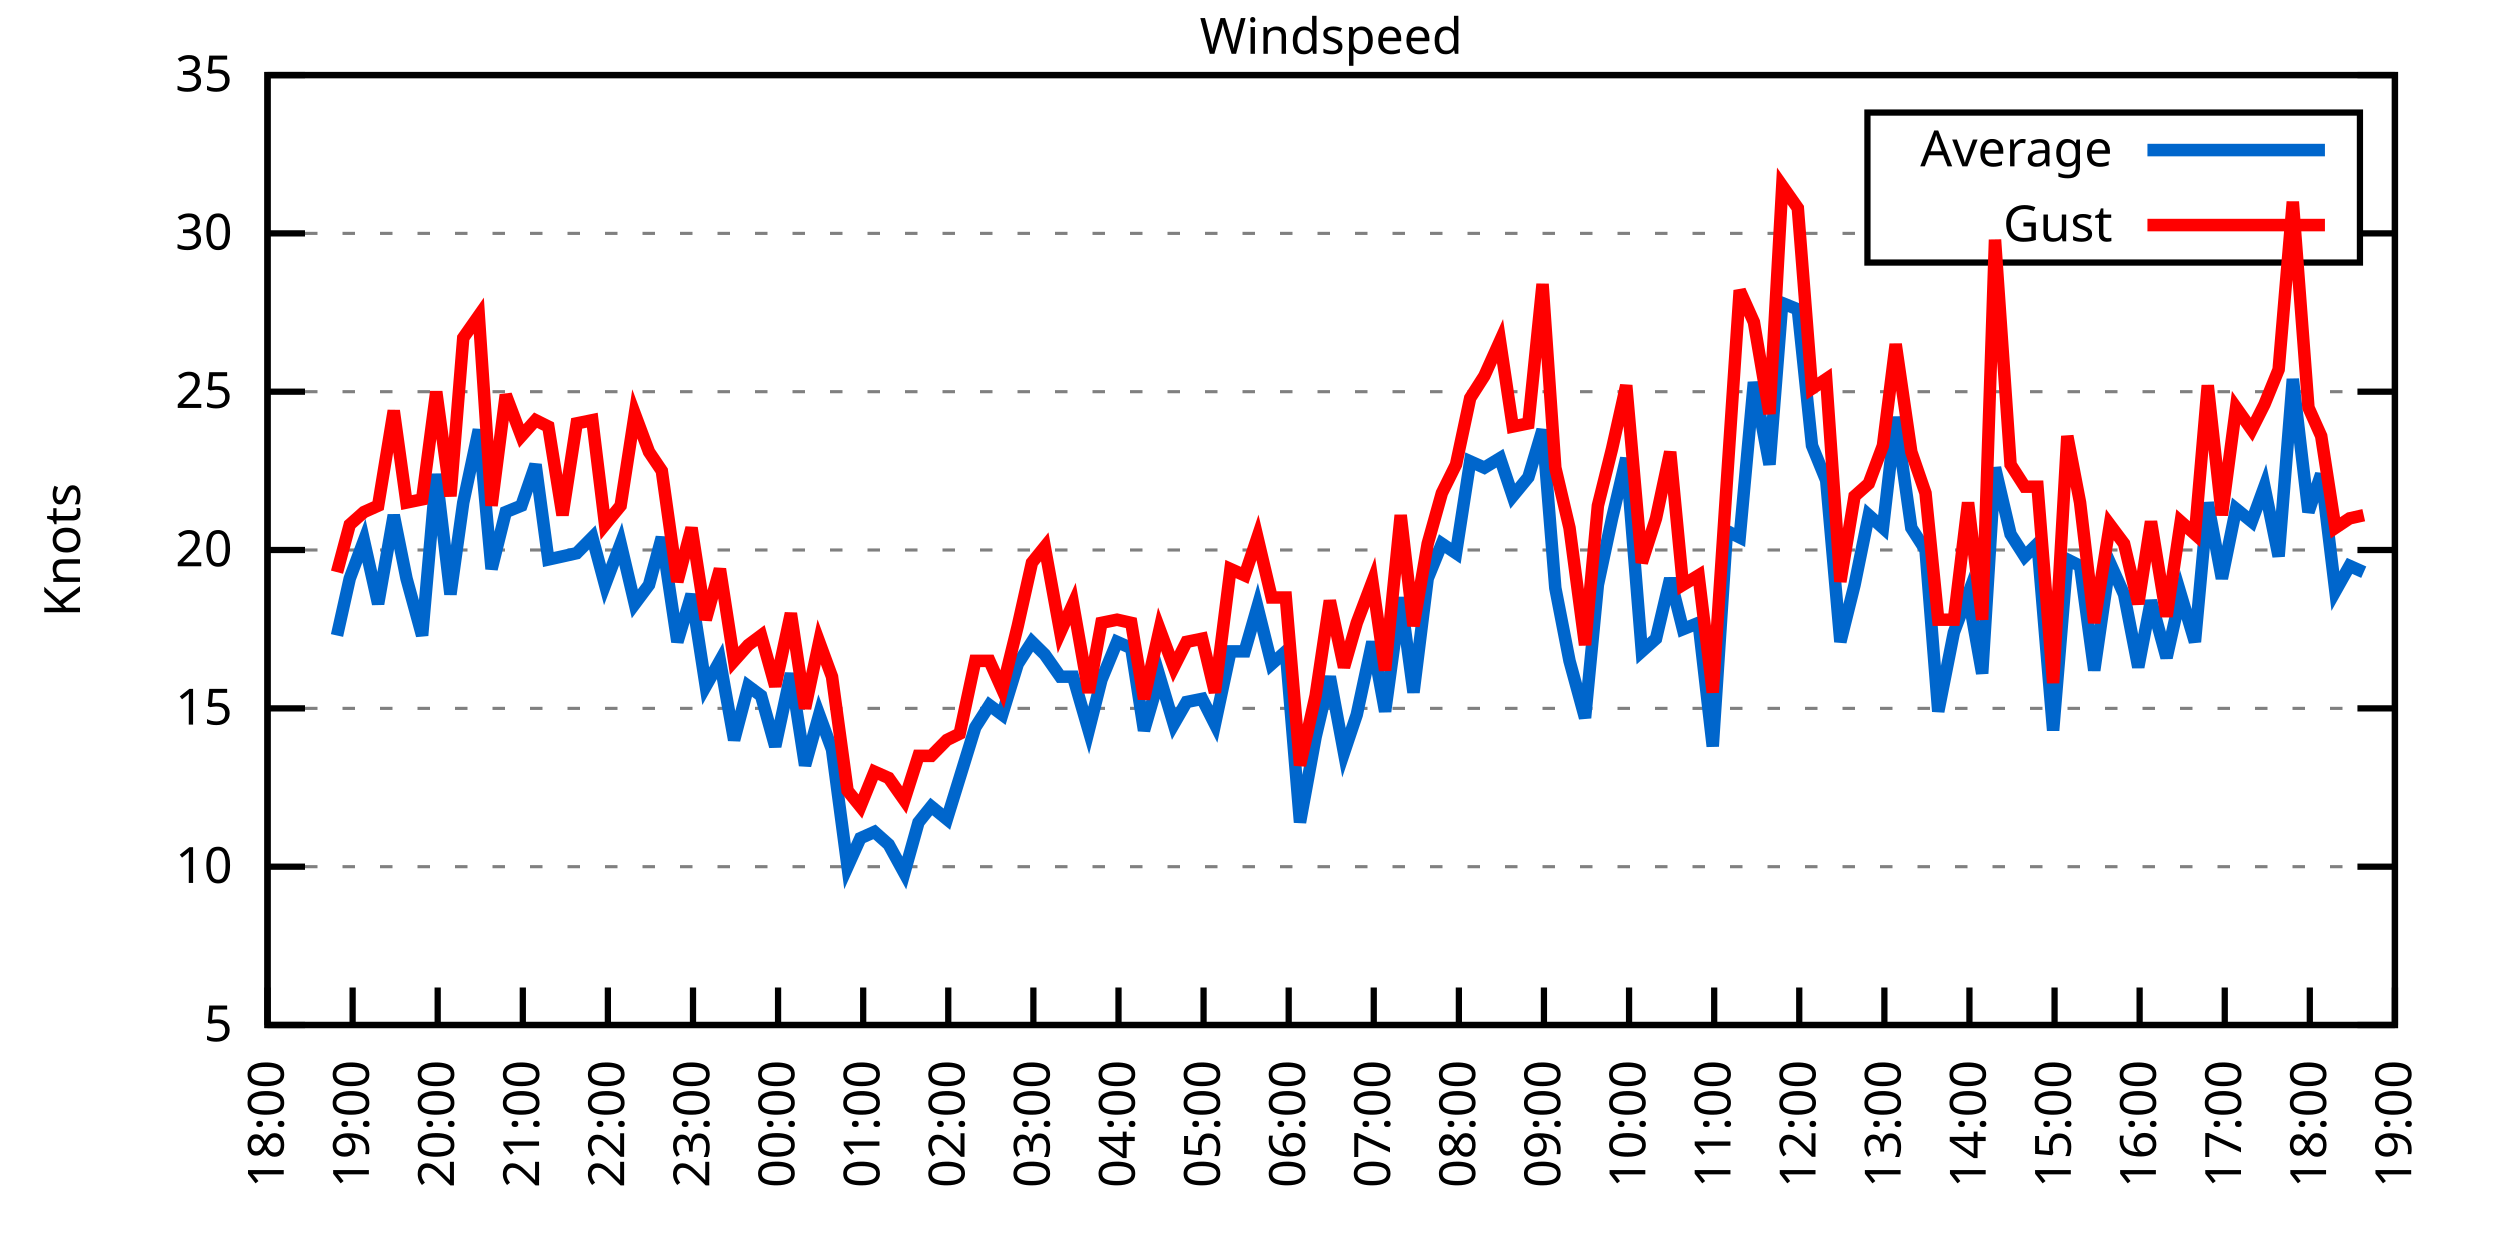
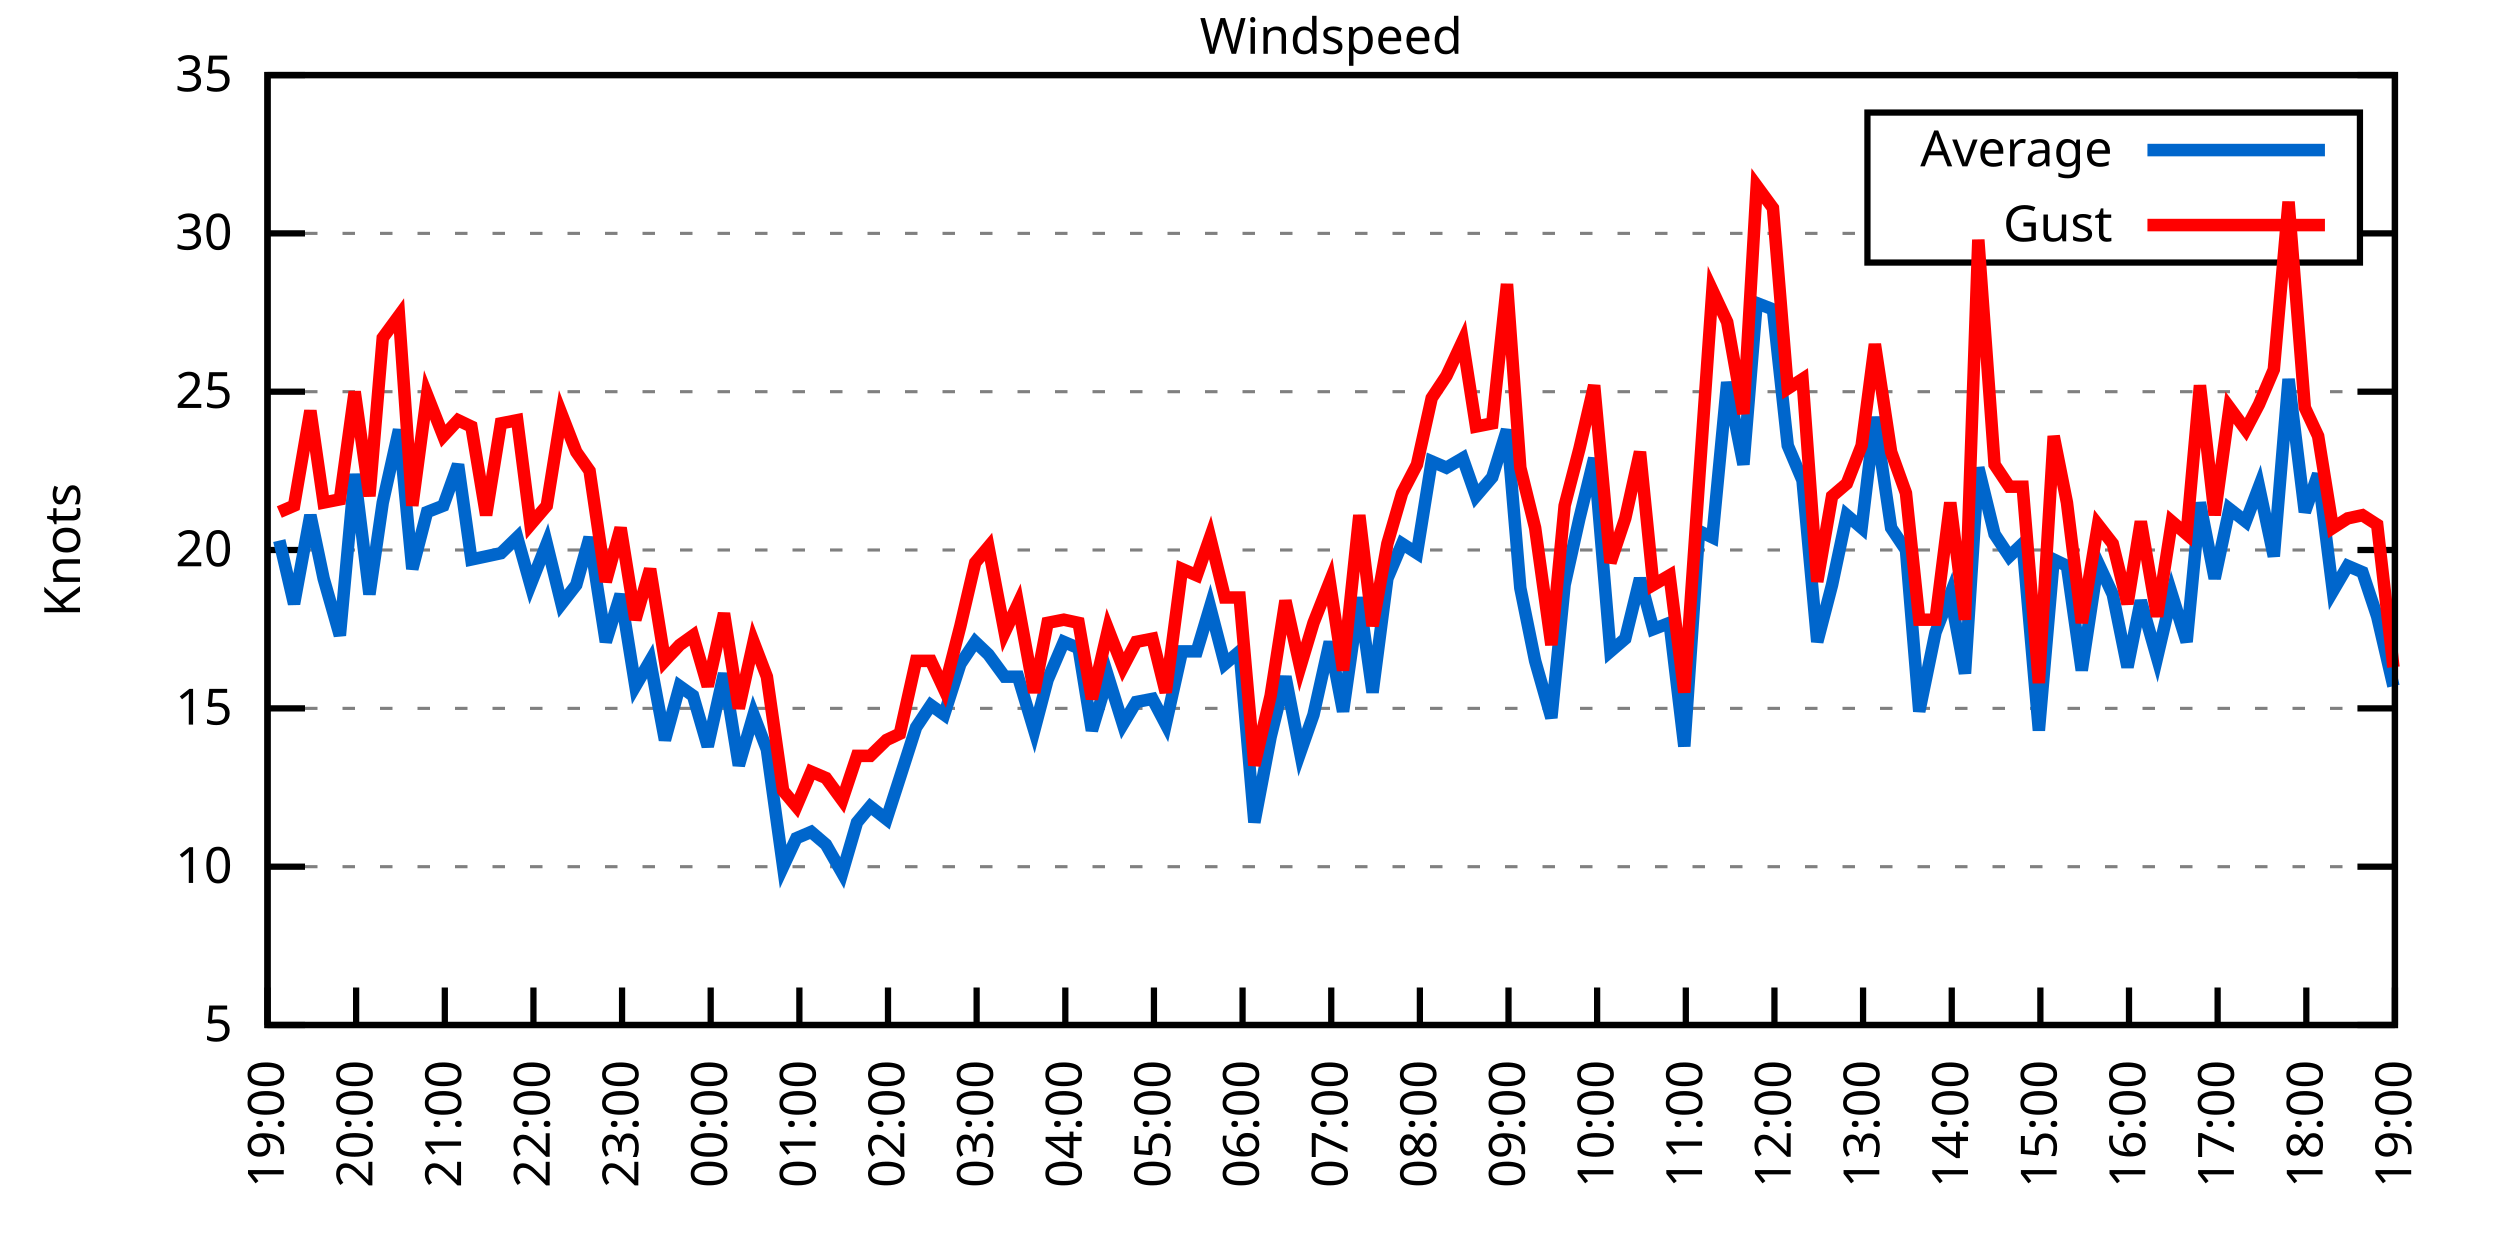
<svg xmlns="http://www.w3.org/2000/svg" xmlns:xlink="http://www.w3.org/1999/xlink" width="400" height="200" viewBox="0 0 400 200">
  <g id="gnuplot_canvas">
    <rect x="0" y="0" width="400" height="200" fill="none" />
    <defs>
      <circle id="gpDot" r="0.5" stroke-width="0.5" stroke="currentColor" />
      <path id="gpPt0" stroke-width="0.333" stroke="currentColor" d="M-1,0 h2 M0,-1 v2" />
      <path id="gpPt1" stroke-width="0.333" stroke="currentColor" d="M-1,-1 L1,1 M1,-1 L-1,1" />
      <path id="gpPt2" stroke-width="0.333" stroke="currentColor" d="M-1,0 L1,0 M0,-1 L0,1 M-1,-1 L1,1 M-1,1 L1,-1" />
      <rect id="gpPt3" stroke-width="0.333" stroke="currentColor" x="-1" y="-1" width="2" height="2" />
      <rect id="gpPt4" stroke-width="0.333" stroke="currentColor" fill="currentColor" x="-1" y="-1" width="2" height="2" />
      <circle id="gpPt5" stroke-width="0.333" stroke="currentColor" cx="0" cy="0" r="1" />
      <use xlink:href="#gpPt5" id="gpPt6" fill="currentColor" stroke="none" />
      <path id="gpPt7" stroke-width="0.333" stroke="currentColor" d="M0,-1.33 L-1.33,0.67 L1.33,0.67 z" />
      <use xlink:href="#gpPt7" id="gpPt8" fill="currentColor" stroke="none" />
      <use xlink:href="#gpPt7" id="gpPt9" stroke="currentColor" transform="rotate(180)" />
      <use xlink:href="#gpPt9" id="gpPt10" fill="currentColor" stroke="none" />
      <use xlink:href="#gpPt3" id="gpPt11" stroke="currentColor" transform="rotate(45)" />
      <use xlink:href="#gpPt11" id="gpPt12" fill="currentColor" stroke="none" />
      <path id="gpPt13" stroke-width="0.333" stroke="currentColor" d="M0,1.330 L1.265,0.411 L0.782,-1.067 L-0.782,-1.076 L-1.265,0.411 z" />
      <use xlink:href="#gpPt13" id="gpPt14" fill="currentColor" stroke="none" />
      <filter id="textbox" filterUnits="objectBoundingBox" x="0" y="0" height="1" width="1">
        <feFlood flood-color="white" flood-opacity="1" result="bgnd" />
        <feComposite in="SourceGraphic" in2="bgnd" operator="atop" />
      </filter>
      <filter id="greybox" filterUnits="objectBoundingBox" x="0" y="0" height="1" width="1">
        <feFlood flood-color="lightgrey" flood-opacity="1" result="grey" />
        <feComposite in="SourceGraphic" in2="grey" operator="atop" />
      </filter>
    </defs>
    <g fill="none" color="white" stroke="currentColor" stroke-width="1.00" stroke-linecap="butt" stroke-linejoin="miter">
</g>
    <g fill="none" color="black" stroke="currentColor" stroke-width="1.00" stroke-linecap="butt" stroke-linejoin="miter">
      <g stroke="none" shape-rendering="crispEdges">
        <polygon fill="rgb(255, 255, 255)" points="42.80,164.00 383.18,164.00 383.18,12.02 42.80,12.02 " />
      </g>
    </g>
    <g fill="none" color="black" stroke="currentColor" stroke-width="1.00" stroke-linecap="butt" stroke-linejoin="miter">
</g>
    <g fill="none" color="black" stroke="black" stroke-width="0.50" stroke-linecap="butt" stroke-linejoin="miter">
</g>
    <g fill="none" color="gray" stroke="currentColor" stroke-width="0.50" stroke-linecap="butt" stroke-linejoin="miter">
      <path stroke="gray" stroke-dasharray="2,4" class="gridline" d="M42.80,164.00 L383.19,164.00  " />
    </g>
    <g fill="none" color="gray" stroke="gray" stroke-width="1.00" stroke-linecap="butt" stroke-linejoin="miter">
</g>
    <g fill="none" color="black" stroke="currentColor" stroke-width="1.00" stroke-linecap="butt" stroke-linejoin="miter">
      <path stroke="black" d="M42.80,164.00 L48.80,164.00 M383.19,164.00 L377.19,164.00  " />
      <g transform="translate(37.20,166.60)" stroke="none" fill="black" font-family="Sans" font-size="8.00" text-anchor="end">
        <text>
          <tspan font-family="Sans"> 5</tspan>
        </text>
      </g>
    </g>
    <g fill="none" color="black" stroke="currentColor" stroke-width="1.00" stroke-linecap="butt" stroke-linejoin="miter">
</g>
    <g fill="none" color="black" stroke="black" stroke-width="0.50" stroke-linecap="butt" stroke-linejoin="miter">
</g>
    <g fill="none" color="gray" stroke="currentColor" stroke-width="0.50" stroke-linecap="butt" stroke-linejoin="miter">
      <path stroke="gray" stroke-dasharray="2,4" class="gridline" d="M42.80,138.67 L383.19,138.67  " />
    </g>
    <g fill="none" color="gray" stroke="gray" stroke-width="1.00" stroke-linecap="butt" stroke-linejoin="miter">
</g>
    <g fill="none" color="black" stroke="currentColor" stroke-width="1.00" stroke-linecap="butt" stroke-linejoin="miter">
      <path stroke="black" d="M42.80,138.67 L48.80,138.67 M383.19,138.67 L377.19,138.67  " />
      <g transform="translate(37.20,141.27)" stroke="none" fill="black" font-family="Sans" font-size="8.00" text-anchor="end">
        <text>
          <tspan font-family="Sans"> 10</tspan>
        </text>
      </g>
    </g>
    <g fill="none" color="black" stroke="currentColor" stroke-width="1.00" stroke-linecap="butt" stroke-linejoin="miter">
</g>
    <g fill="none" color="black" stroke="black" stroke-width="0.50" stroke-linecap="butt" stroke-linejoin="miter">
</g>
    <g fill="none" color="gray" stroke="currentColor" stroke-width="0.50" stroke-linecap="butt" stroke-linejoin="miter">
      <path stroke="gray" stroke-dasharray="2,4" class="gridline" d="M42.80,113.34 L383.19,113.34  " />
    </g>
    <g fill="none" color="gray" stroke="gray" stroke-width="1.00" stroke-linecap="butt" stroke-linejoin="miter">
</g>
    <g fill="none" color="black" stroke="currentColor" stroke-width="1.00" stroke-linecap="butt" stroke-linejoin="miter">
      <path stroke="black" d="M42.80,113.34 L48.80,113.34 M383.19,113.34 L377.19,113.34  " />
      <g transform="translate(37.20,115.94)" stroke="none" fill="black" font-family="Sans" font-size="8.00" text-anchor="end">
        <text>
          <tspan font-family="Sans"> 15</tspan>
        </text>
      </g>
    </g>
    <g fill="none" color="black" stroke="currentColor" stroke-width="1.00" stroke-linecap="butt" stroke-linejoin="miter">
</g>
    <g fill="none" color="black" stroke="black" stroke-width="0.50" stroke-linecap="butt" stroke-linejoin="miter">
</g>
    <g fill="none" color="gray" stroke="currentColor" stroke-width="0.50" stroke-linecap="butt" stroke-linejoin="miter">
      <path stroke="gray" stroke-dasharray="2,4" class="gridline" d="M42.80,88.00 L383.19,88.00  " />
    </g>
    <g fill="none" color="gray" stroke="gray" stroke-width="1.00" stroke-linecap="butt" stroke-linejoin="miter">
</g>
    <g fill="none" color="black" stroke="currentColor" stroke-width="1.00" stroke-linecap="butt" stroke-linejoin="miter">
      <path stroke="black" d="M42.80,88.00 L48.80,88.00 M383.19,88.00 L377.19,88.00  " />
      <g transform="translate(37.20,90.60)" stroke="none" fill="black" font-family="Sans" font-size="8.00" text-anchor="end">
        <text>
          <tspan font-family="Sans"> 20</tspan>
        </text>
      </g>
    </g>
    <g fill="none" color="black" stroke="currentColor" stroke-width="1.00" stroke-linecap="butt" stroke-linejoin="miter">
</g>
    <g fill="none" color="black" stroke="black" stroke-width="0.50" stroke-linecap="butt" stroke-linejoin="miter">
</g>
    <g fill="none" color="gray" stroke="currentColor" stroke-width="0.50" stroke-linecap="butt" stroke-linejoin="miter">
      <path stroke="gray" stroke-dasharray="2,4" class="gridline" d="M42.80,62.67 L383.19,62.67  " />
    </g>
    <g fill="none" color="gray" stroke="gray" stroke-width="1.00" stroke-linecap="butt" stroke-linejoin="miter">
</g>
    <g fill="none" color="black" stroke="currentColor" stroke-width="1.00" stroke-linecap="butt" stroke-linejoin="miter">
      <path stroke="black" d="M42.80,62.67 L48.80,62.67 M383.19,62.67 L377.19,62.67  " />
      <g transform="translate(37.20,65.27)" stroke="none" fill="black" font-family="Sans" font-size="8.00" text-anchor="end">
        <text>
          <tspan font-family="Sans"> 25</tspan>
        </text>
      </g>
    </g>
    <g fill="none" color="black" stroke="currentColor" stroke-width="1.00" stroke-linecap="butt" stroke-linejoin="miter">
</g>
    <g fill="none" color="black" stroke="black" stroke-width="0.50" stroke-linecap="butt" stroke-linejoin="miter">
</g>
    <g fill="none" color="gray" stroke="currentColor" stroke-width="0.50" stroke-linecap="butt" stroke-linejoin="miter">
      <path stroke="gray" stroke-dasharray="2,4" class="gridline" d="M42.80,37.34 L298.79,37.34 M377.59,37.34 L383.19,37.34  " />
    </g>
    <g fill="none" color="gray" stroke="gray" stroke-width="1.00" stroke-linecap="butt" stroke-linejoin="miter">
</g>
    <g fill="none" color="black" stroke="currentColor" stroke-width="1.00" stroke-linecap="butt" stroke-linejoin="miter">
      <path stroke="black" d="M42.80,37.34 L48.80,37.34 M383.19,37.34 L377.19,37.34  " />
      <g transform="translate(37.20,39.94)" stroke="none" fill="black" font-family="Sans" font-size="8.00" text-anchor="end">
        <text>
          <tspan font-family="Sans"> 30</tspan>
        </text>
      </g>
    </g>
    <g fill="none" color="black" stroke="currentColor" stroke-width="1.00" stroke-linecap="butt" stroke-linejoin="miter">
</g>
    <g fill="none" color="black" stroke="black" stroke-width="0.50" stroke-linecap="butt" stroke-linejoin="miter">
</g>
    <g fill="none" color="gray" stroke="currentColor" stroke-width="0.50" stroke-linecap="butt" stroke-linejoin="miter">
      <path stroke="gray" stroke-dasharray="2,4" class="gridline" d="M42.80,12.01 L383.19,12.01  " />
    </g>
    <g fill="none" color="gray" stroke="gray" stroke-width="1.00" stroke-linecap="butt" stroke-linejoin="miter">
</g>
    <g fill="none" color="black" stroke="currentColor" stroke-width="1.00" stroke-linecap="butt" stroke-linejoin="miter">
      <path stroke="black" d="M42.80,12.01 L48.80,12.01 M383.19,12.01 L377.19,12.01  " />
      <g transform="translate(37.20,14.61)" stroke="none" fill="black" font-family="Sans" font-size="8.00" text-anchor="end">
        <text>
          <tspan font-family="Sans"> 35</tspan>
        </text>
      </g>
    </g>
    <g fill="none" color="black" stroke="currentColor" stroke-width="1.00" stroke-linecap="butt" stroke-linejoin="miter">
      <path stroke="black" d="M42.80,164.00 L42.80,158.00  " />
      <g transform="translate(45.40,169.60) rotate(270.00)" stroke="none" fill="black" font-family="Sans" font-size="8.00" text-anchor="end">
        <text>
-           <tspan font-family="Sans">18:00</tspan>
-         </text>
-       </g>
-     </g>
-     <g fill="none" color="black" stroke="currentColor" stroke-width="1.00" stroke-linecap="butt" stroke-linejoin="miter">
-       <path stroke="black" d="M56.42,164.00 L56.42,158.00  " />
-       <g transform="translate(59.02,169.60) rotate(270.00)" stroke="none" fill="black" font-family="Sans" font-size="8.00" text-anchor="end">
-         <text>
          <tspan font-family="Sans">19:00</tspan>
        </text>
      </g>
    </g>
    <g fill="none" color="black" stroke="currentColor" stroke-width="1.00" stroke-linecap="butt" stroke-linejoin="miter">
-       <path stroke="black" d="M70.03,164.00 L70.03,158.00  " />
-       <g transform="translate(72.63,169.60) rotate(270.00)" stroke="none" fill="black" font-family="Sans" font-size="8.00" text-anchor="end">
+       <path stroke="black" d="M56.98,164.00 L56.98,158.00  " />
+       <g transform="translate(59.58,169.60) rotate(270.00)" stroke="none" fill="black" font-family="Sans" font-size="8.00" text-anchor="end">
        <text>
          <tspan font-family="Sans">20:00</tspan>
        </text>
      </g>
    </g>
    <g fill="none" color="black" stroke="currentColor" stroke-width="1.00" stroke-linecap="butt" stroke-linejoin="miter">
-       <path stroke="black" d="M83.65,164.00 L83.65,158.00  " />
-       <g transform="translate(86.25,169.60) rotate(270.00)" stroke="none" fill="black" font-family="Sans" font-size="8.00" text-anchor="end">
+       <path stroke="black" d="M71.17,164.00 L71.17,158.00  " />
+       <g transform="translate(73.77,169.60) rotate(270.00)" stroke="none" fill="black" font-family="Sans" font-size="8.00" text-anchor="end">
        <text>
          <tspan font-family="Sans">21:00</tspan>
        </text>
      </g>
    </g>
    <g fill="none" color="black" stroke="currentColor" stroke-width="1.00" stroke-linecap="butt" stroke-linejoin="miter">
-       <path stroke="black" d="M97.26,164.00 L97.26,158.00  " />
-       <g transform="translate(99.86,169.60) rotate(270.00)" stroke="none" fill="black" font-family="Sans" font-size="8.00" text-anchor="end">
+       <path stroke="black" d="M85.35,164.00 L85.35,158.00  " />
+       <g transform="translate(87.95,169.60) rotate(270.00)" stroke="none" fill="black" font-family="Sans" font-size="8.00" text-anchor="end">
        <text>
          <tspan font-family="Sans">22:00</tspan>
        </text>
      </g>
    </g>
    <g fill="none" color="black" stroke="currentColor" stroke-width="1.00" stroke-linecap="butt" stroke-linejoin="miter">
-       <path stroke="black" d="M110.88,164.00 L110.88,158.00  " />
-       <g transform="translate(113.48,169.60) rotate(270.00)" stroke="none" fill="black" font-family="Sans" font-size="8.00" text-anchor="end">
+       <path stroke="black" d="M99.53,164.00 L99.53,158.00  " />
+       <g transform="translate(102.13,169.60) rotate(270.00)" stroke="none" fill="black" font-family="Sans" font-size="8.00" text-anchor="end">
        <text>
          <tspan font-family="Sans">23:00</tspan>
        </text>
      </g>
    </g>
    <g fill="none" color="black" stroke="currentColor" stroke-width="1.00" stroke-linecap="butt" stroke-linejoin="miter">
-       <path stroke="black" d="M124.49,164.00 L124.49,158.00  " />
-       <g transform="translate(127.09,169.60) rotate(270.00)" stroke="none" fill="black" font-family="Sans" font-size="8.00" text-anchor="end">
+       <path stroke="black" d="M113.71,164.00 L113.71,158.00  " />
+       <g transform="translate(116.31,169.60) rotate(270.00)" stroke="none" fill="black" font-family="Sans" font-size="8.00" text-anchor="end">
        <text>
          <tspan font-family="Sans">00:00</tspan>
        </text>
      </g>
    </g>
    <g fill="none" color="black" stroke="currentColor" stroke-width="1.00" stroke-linecap="butt" stroke-linejoin="miter">
-       <path stroke="black" d="M138.11,164.00 L138.11,158.00  " />
-       <g transform="translate(140.71,169.60) rotate(270.00)" stroke="none" fill="black" font-family="Sans" font-size="8.00" text-anchor="end">
+       <path stroke="black" d="M127.90,164.00 L127.90,158.00  " />
+       <g transform="translate(130.50,169.60) rotate(270.00)" stroke="none" fill="black" font-family="Sans" font-size="8.00" text-anchor="end">
        <text>
          <tspan font-family="Sans">01:00</tspan>
        </text>
      </g>
    </g>
    <g fill="none" color="black" stroke="currentColor" stroke-width="1.00" stroke-linecap="butt" stroke-linejoin="miter">
-       <path stroke="black" d="M151.72,164.00 L151.72,158.00  " />
-       <g transform="translate(154.32,169.60) rotate(270.00)" stroke="none" fill="black" font-family="Sans" font-size="8.00" text-anchor="end">
+       <path stroke="black" d="M142.08,164.00 L142.08,158.00  " />
+       <g transform="translate(144.68,169.60) rotate(270.00)" stroke="none" fill="black" font-family="Sans" font-size="8.00" text-anchor="end">
        <text>
          <tspan font-family="Sans">02:00</tspan>
        </text>
      </g>
    </g>
    <g fill="none" color="black" stroke="currentColor" stroke-width="1.00" stroke-linecap="butt" stroke-linejoin="miter">
-       <path stroke="black" d="M165.34,164.00 L165.34,158.00  " />
-       <g transform="translate(167.94,169.60) rotate(270.00)" stroke="none" fill="black" font-family="Sans" font-size="8.00" text-anchor="end">
+       <path stroke="black" d="M156.26,164.00 L156.26,158.00  " />
+       <g transform="translate(158.86,169.60) rotate(270.00)" stroke="none" fill="black" font-family="Sans" font-size="8.00" text-anchor="end">
        <text>
          <tspan font-family="Sans">03:00</tspan>
        </text>
      </g>
    </g>
    <g fill="none" color="black" stroke="currentColor" stroke-width="1.00" stroke-linecap="butt" stroke-linejoin="miter">
-       <path stroke="black" d="M178.96,164.00 L178.96,158.00  " />
-       <g transform="translate(181.56,169.60) rotate(270.00)" stroke="none" fill="black" font-family="Sans" font-size="8.00" text-anchor="end">
+       <path stroke="black" d="M170.45,164.00 L170.45,158.00  " />
+       <g transform="translate(173.05,169.60) rotate(270.00)" stroke="none" fill="black" font-family="Sans" font-size="8.00" text-anchor="end">
        <text>
          <tspan font-family="Sans">04:00</tspan>
        </text>
      </g>
    </g>
    <g fill="none" color="black" stroke="currentColor" stroke-width="1.00" stroke-linecap="butt" stroke-linejoin="miter">
-       <path stroke="black" d="M192.57,164.00 L192.57,158.00  " />
-       <g transform="translate(195.17,169.60) rotate(270.00)" stroke="none" fill="black" font-family="Sans" font-size="8.00" text-anchor="end">
+       <path stroke="black" d="M184.63,164.00 L184.63,158.00  " />
+       <g transform="translate(187.23,169.60) rotate(270.00)" stroke="none" fill="black" font-family="Sans" font-size="8.00" text-anchor="end">
        <text>
          <tspan font-family="Sans">05:00</tspan>
        </text>
      </g>
    </g>
    <g fill="none" color="black" stroke="currentColor" stroke-width="1.00" stroke-linecap="butt" stroke-linejoin="miter">
-       <path stroke="black" d="M206.19,164.00 L206.19,158.00  " />
-       <g transform="translate(208.79,169.60) rotate(270.00)" stroke="none" fill="black" font-family="Sans" font-size="8.00" text-anchor="end">
+       <path stroke="black" d="M198.81,164.00 L198.81,158.00  " />
+       <g transform="translate(201.41,169.60) rotate(270.00)" stroke="none" fill="black" font-family="Sans" font-size="8.00" text-anchor="end">
        <text>
          <tspan font-family="Sans">06:00</tspan>
        </text>
      </g>
    </g>
    <g fill="none" color="black" stroke="currentColor" stroke-width="1.00" stroke-linecap="butt" stroke-linejoin="miter">
-       <path stroke="black" d="M219.80,164.00 L219.80,158.00  " />
-       <g transform="translate(222.40,169.60) rotate(270.00)" stroke="none" fill="black" font-family="Sans" font-size="8.00" text-anchor="end">
+       <path stroke="black" d="M213.00,164.00 L213.00,158.00  " />
+       <g transform="translate(215.60,169.60) rotate(270.00)" stroke="none" fill="black" font-family="Sans" font-size="8.00" text-anchor="end">
        <text>
          <tspan font-family="Sans">07:00</tspan>
        </text>
      </g>
    </g>
    <g fill="none" color="black" stroke="currentColor" stroke-width="1.00" stroke-linecap="butt" stroke-linejoin="miter">
-       <path stroke="black" d="M233.42,164.00 L233.42,158.00  " />
-       <g transform="translate(236.02,169.60) rotate(270.00)" stroke="none" fill="black" font-family="Sans" font-size="8.00" text-anchor="end">
+       <path stroke="black" d="M227.18,164.00 L227.18,158.00  " />
+       <g transform="translate(229.78,169.60) rotate(270.00)" stroke="none" fill="black" font-family="Sans" font-size="8.00" text-anchor="end">
        <text>
          <tspan font-family="Sans">08:00</tspan>
        </text>
      </g>
    </g>
    <g fill="none" color="black" stroke="currentColor" stroke-width="1.00" stroke-linecap="butt" stroke-linejoin="miter">
-       <path stroke="black" d="M247.03,164.00 L247.03,158.00  " />
-       <g transform="translate(249.63,169.60) rotate(270.00)" stroke="none" fill="black" font-family="Sans" font-size="8.00" text-anchor="end">
+       <path stroke="black" d="M241.36,164.00 L241.36,158.00  " />
+       <g transform="translate(243.96,169.60) rotate(270.00)" stroke="none" fill="black" font-family="Sans" font-size="8.00" text-anchor="end">
        <text>
          <tspan font-family="Sans">09:00</tspan>
        </text>
      </g>
    </g>
    <g fill="none" color="black" stroke="currentColor" stroke-width="1.00" stroke-linecap="butt" stroke-linejoin="miter">
-       <path stroke="black" d="M260.65,164.00 L260.65,158.00  " />
-       <g transform="translate(263.25,169.60) rotate(270.00)" stroke="none" fill="black" font-family="Sans" font-size="8.00" text-anchor="end">
+       <path stroke="black" d="M255.54,164.00 L255.54,158.00  " />
+       <g transform="translate(258.14,169.60) rotate(270.00)" stroke="none" fill="black" font-family="Sans" font-size="8.00" text-anchor="end">
        <text>
          <tspan font-family="Sans">10:00</tspan>
        </text>
      </g>
    </g>
    <g fill="none" color="black" stroke="currentColor" stroke-width="1.00" stroke-linecap="butt" stroke-linejoin="miter">
-       <path stroke="black" d="M274.27,164.00 L274.27,158.00  " />
-       <g transform="translate(276.87,169.60) rotate(270.00)" stroke="none" fill="black" font-family="Sans" font-size="8.00" text-anchor="end">
+       <path stroke="black" d="M269.73,164.00 L269.73,158.00  " />
+       <g transform="translate(272.33,169.60) rotate(270.00)" stroke="none" fill="black" font-family="Sans" font-size="8.00" text-anchor="end">
        <text>
          <tspan font-family="Sans">11:00</tspan>
        </text>
      </g>
    </g>
    <g fill="none" color="black" stroke="currentColor" stroke-width="1.00" stroke-linecap="butt" stroke-linejoin="miter">
-       <path stroke="black" d="M287.88,164.00 L287.88,158.00  " />
-       <g transform="translate(290.48,169.60) rotate(270.00)" stroke="none" fill="black" font-family="Sans" font-size="8.00" text-anchor="end">
+       <path stroke="black" d="M283.91,164.00 L283.91,158.00  " />
+       <g transform="translate(286.51,169.60) rotate(270.00)" stroke="none" fill="black" font-family="Sans" font-size="8.00" text-anchor="end">
        <text>
          <tspan font-family="Sans">12:00</tspan>
        </text>
      </g>
    </g>
    <g fill="none" color="black" stroke="currentColor" stroke-width="1.00" stroke-linecap="butt" stroke-linejoin="miter">
-       <path stroke="black" d="M301.50,164.00 L301.50,158.00  " />
-       <g transform="translate(304.10,169.60) rotate(270.00)" stroke="none" fill="black" font-family="Sans" font-size="8.00" text-anchor="end">
+       <path stroke="black" d="M298.09,164.00 L298.09,158.00  " />
+       <g transform="translate(300.69,169.60) rotate(270.00)" stroke="none" fill="black" font-family="Sans" font-size="8.00" text-anchor="end">
        <text>
          <tspan font-family="Sans">13:00</tspan>
        </text>
      </g>
    </g>
    <g fill="none" color="black" stroke="currentColor" stroke-width="1.00" stroke-linecap="butt" stroke-linejoin="miter">
-       <path stroke="black" d="M315.11,164.00 L315.11,158.00  " />
-       <g transform="translate(317.71,169.60) rotate(270.00)" stroke="none" fill="black" font-family="Sans" font-size="8.00" text-anchor="end">
+       <path stroke="black" d="M312.28,164.00 L312.28,158.00  " />
+       <g transform="translate(314.88,169.60) rotate(270.00)" stroke="none" fill="black" font-family="Sans" font-size="8.00" text-anchor="end">
        <text>
          <tspan font-family="Sans">14:00</tspan>
        </text>
      </g>
    </g>
    <g fill="none" color="black" stroke="currentColor" stroke-width="1.00" stroke-linecap="butt" stroke-linejoin="miter">
-       <path stroke="black" d="M328.73,164.00 L328.73,158.00  " />
-       <g transform="translate(331.33,169.60) rotate(270.00)" stroke="none" fill="black" font-family="Sans" font-size="8.00" text-anchor="end">
+       <path stroke="black" d="M326.46,164.00 L326.46,158.00  " />
+       <g transform="translate(329.06,169.60) rotate(270.00)" stroke="none" fill="black" font-family="Sans" font-size="8.00" text-anchor="end">
        <text>
          <tspan font-family="Sans">15:00</tspan>
        </text>
      </g>
    </g>
    <g fill="none" color="black" stroke="currentColor" stroke-width="1.00" stroke-linecap="butt" stroke-linejoin="miter">
-       <path stroke="black" d="M342.34,164.00 L342.34,158.00  " />
-       <g transform="translate(344.94,169.60) rotate(270.00)" stroke="none" fill="black" font-family="Sans" font-size="8.00" text-anchor="end">
+       <path stroke="black" d="M340.64,164.00 L340.64,158.00  " />
+       <g transform="translate(343.24,169.60) rotate(270.00)" stroke="none" fill="black" font-family="Sans" font-size="8.00" text-anchor="end">
        <text>
          <tspan font-family="Sans">16:00</tspan>
        </text>
      </g>
    </g>
    <g fill="none" color="black" stroke="currentColor" stroke-width="1.00" stroke-linecap="butt" stroke-linejoin="miter">
-       <path stroke="black" d="M355.96,164.00 L355.96,158.00  " />
-       <g transform="translate(358.56,169.60) rotate(270.00)" stroke="none" fill="black" font-family="Sans" font-size="8.00" text-anchor="end">
+       <path stroke="black" d="M354.82,164.00 L354.82,158.00  " />
+       <g transform="translate(357.42,169.60) rotate(270.00)" stroke="none" fill="black" font-family="Sans" font-size="8.00" text-anchor="end">
        <text>
          <tspan font-family="Sans">17:00</tspan>
        </text>
      </g>
    </g>
    <g fill="none" color="black" stroke="currentColor" stroke-width="1.00" stroke-linecap="butt" stroke-linejoin="miter">
-       <path stroke="black" d="M369.57,164.00 L369.57,158.00  " />
-       <g transform="translate(372.17,169.60) rotate(270.00)" stroke="none" fill="black" font-family="Sans" font-size="8.00" text-anchor="end">
+       <path stroke="black" d="M369.01,164.00 L369.01,158.00  " />
+       <g transform="translate(371.61,169.60) rotate(270.00)" stroke="none" fill="black" font-family="Sans" font-size="8.00" text-anchor="end">
        <text>
          <tspan font-family="Sans">18:00</tspan>
        </text>
      </g>
    </g>
    <g fill="none" color="black" stroke="currentColor" stroke-width="1.00" stroke-linecap="butt" stroke-linejoin="miter">
      <path stroke="black" d="M383.19,164.00 L383.19,158.00  " />
      <g transform="translate(385.79,169.60) rotate(270.00)" stroke="none" fill="black" font-family="Sans" font-size="8.00" text-anchor="end">
        <text>
          <tspan font-family="Sans">19:00</tspan>
        </text>
      </g>
    </g>
    <g fill="none" color="black" stroke="currentColor" stroke-width="1.00" stroke-linecap="butt" stroke-linejoin="miter">
</g>
    <g fill="none" color="black" stroke="currentColor" stroke-width="1.00" stroke-linecap="butt" stroke-linejoin="miter">
      <path stroke="black" d="M42.80,12.01 L42.80,164.00 L383.19,164.00 L383.19,12.01 L42.80,12.01 Z  " />
    </g>
    <g fill="none" color="black" stroke="currentColor" stroke-width="1.00" stroke-linecap="butt" stroke-linejoin="miter">
</g>
    <g fill="none" color="black" stroke="currentColor" stroke-width="1.00" stroke-linecap="butt" stroke-linejoin="miter">
      <path stroke="black" d="M298.79,42.01 L298.79,18.01 L377.59,18.01 L377.59,42.01 L298.79,42.01 Z  " />
    </g>
    <g id="Windspeed_plot_1">
      <g fill="none" color="white" stroke="black" stroke-width="2.00" stroke-linecap="butt" stroke-linejoin="miter">
</g>
      <g fill="none" color="black" stroke="currentColor" stroke-width="2.00" stroke-linecap="butt" stroke-linejoin="miter">
        <g transform="translate(337.99,26.61)" stroke="none" fill="black" font-family="Sans" font-size="8.00" text-anchor="end">
          <text>
            <tspan font-family="Sans">Average</tspan>
          </text>
        </g>
      </g>
      <g fill="none" color="black" stroke="currentColor" stroke-width="2.00" stroke-linecap="butt" stroke-linejoin="miter">
-         <path stroke="rgb(  0, 102, 204)" d="M343.59,24.01 L371.99,24.01 M53.92,101.68 L55.96,92.56 L58.23,86.49 L60.50,96.62 L63.00,82.43 L65.04,92.56   L67.54,101.68 L69.80,75.85 L72.07,95.10 L74.12,80.41 L76.61,68.75 L78.65,91.04 L80.92,81.93 L83.42,80.91   L85.69,74.33 L87.73,89.52 L90.00,89.02 L92.27,88.51 L94.77,85.98 L96.81,93.58 L99.30,86.99 L101.57,96.62   L103.84,93.58 L105.89,85.98 L108.38,102.70 L110.65,95.10 L112.92,109.79 L115.19,105.74 L117.46,118.40 L119.73,109.79   L121.77,111.31 L124.04,119.42 L126.54,107.76 L128.81,122.46 L131.07,114.35 L133.12,119.92 L135.61,138.67 L137.66,134.11   L139.92,133.10 L142.19,135.12 L144.69,139.68 L146.96,131.58 L149.00,129.04 L151.50,131.07 L153.54,124.48 L156.04,116.38   L158.31,112.83 L160.35,114.35 L162.84,106.24 L165.11,102.70 L167.16,104.72 L169.65,108.27 L171.69,108.27 L174.19,116.88   L176.23,108.78 L178.73,102.70 L181.00,103.71 L183.04,116.88 L185.54,108.27 L187.81,115.87 L189.85,112.32 L192.34,111.82   L194.39,115.87 L196.88,104.22 L199.15,104.22 L201.19,97.12 L203.46,106.24 L205.73,104.22 L208.00,131.58 L210.50,117.90   L212.77,108.27 L215.04,120.43 L217.08,114.35 L219.58,102.70 L221.62,113.84 L224.11,95.60 L226.16,110.80 L228.43,92.56   L230.70,86.99 L232.96,88.51 L235.23,73.82 L237.50,74.83 L240.00,73.31 L242.04,79.39 L244.54,76.35 L246.81,68.75   L248.85,94.08 L251.12,105.74 L253.61,114.86 L255.66,93.58 L257.93,82.94 L260.20,73.31 L262.69,104.22 L264.96,102.19   L267.23,92.56 L269.27,100.67 L271.77,99.66 L274.04,119.42 L276.31,84.97 L278.35,85.98 L280.62,61.15 L283.12,74.33   L285.16,48.49 L287.65,49.50 L289.92,71.29 L292.19,76.86 L294.46,102.70 L296.73,93.58 L299.00,82.43 L301.27,84.46   L303.31,66.73 L305.81,84.46 L308.08,88.00 L310.12,113.84 L312.62,101.18 L314.89,95.10 L317.15,107.76 L319.20,74.83   L321.69,85.47 L323.96,89.02 L326.00,86.99 L328.50,116.88 L330.77,89.52 L332.81,90.54 L335.08,107.26 L337.58,90.03   L339.85,95.10 L342.12,106.75 L344.16,96.11 L346.65,105.23 L348.92,95.10 L351.19,102.70 L353.24,80.41 L355.50,92.56   L357.77,81.42 L360.27,83.45 L362.31,77.87 L364.58,89.02 L366.85,60.65 L369.35,81.93 L371.39,75.85 L373.66,94.59   L375.93,90.54 L378.20,91.55  " />
+         <path stroke="rgb(  0, 102, 204)" d="M343.59,24.01 L371.99,24.01 M44.69,86.49 L47.05,96.62 L49.66,82.43 L51.78,92.56 L54.38,101.68 L56.75,75.85   L59.11,95.10 L61.24,80.41 L63.84,68.75 L65.97,91.04 L68.33,81.93 L70.93,80.91 L73.29,74.33 L75.42,89.52   L77.78,89.02 L80.15,88.51 L82.75,85.98 L84.88,93.58 L87.48,86.99 L89.84,96.62 L92.20,93.58 L94.33,85.98   L96.93,102.70 L99.30,95.10 L101.66,109.79 L104.02,105.74 L106.39,118.40 L108.75,109.79 L110.88,111.31 L113.24,119.42   L115.84,107.76 L118.21,122.46 L120.57,114.35 L122.70,119.92 L125.30,138.67 L127.42,134.11 L129.79,133.10 L132.15,135.12   L134.75,139.68 L137.12,131.58 L139.24,129.04 L141.84,131.07 L143.97,124.48 L146.57,116.38 L148.94,112.83 L151.06,114.35   L153.66,106.24 L156.03,102.70 L158.15,104.72 L160.75,108.27 L162.88,108.27 L165.48,116.88 L167.61,108.78 L170.21,102.70   L172.57,103.71 L174.70,116.88 L177.30,108.27 L179.67,115.87 L181.79,112.32 L184.39,111.82 L186.52,115.87 L189.12,104.22   L191.48,104.22 L193.61,97.12 L195.98,106.24 L198.34,104.22 L200.70,131.58 L203.30,117.90 L205.67,108.27 L208.03,120.43   L210.16,114.35 L212.76,102.70 L214.89,113.84 L217.49,95.60 L219.61,110.80 L221.98,92.56 L224.34,86.99 L226.71,88.51   L229.07,73.82 L231.43,74.83 L234.03,73.31 L236.16,79.39 L238.76,76.35 L241.12,68.75 L243.25,94.08 L245.62,105.74   L248.22,114.86 L250.34,93.58 L252.71,82.94 L255.07,73.31 L257.67,104.22 L260.04,102.19 L262.40,92.56 L264.53,100.67   L267.13,99.66 L269.49,119.42 L271.85,84.97 L273.98,85.98 L276.35,61.15 L278.95,74.33 L281.07,48.49 L283.67,49.50   L286.04,71.29 L288.40,76.86 L290.76,102.70 L293.13,93.58 L295.49,82.43 L297.86,84.46 L299.98,66.73 L302.58,84.46   L304.95,88.00 L307.08,113.84 L309.68,101.18 L312.04,95.10 L314.40,107.76 L316.53,74.83 L319.13,85.47 L321.49,89.02   L323.62,86.99 L326.22,116.88 L328.59,89.52 L330.71,90.54 L333.08,107.26 L335.68,90.03 L338.04,95.10 L340.40,106.75   L342.53,96.11 L345.13,105.23 L347.50,95.10 L349.86,102.70 L351.99,80.41 L354.35,92.56 L356.72,81.42 L359.32,83.45   L361.44,77.87 L363.81,89.02 L366.17,60.65 L368.77,81.93 L370.90,75.85 L373.26,94.59 L375.63,90.54 L377.99,91.55   L380.35,98.64 L382.95,109.79  " />
      </g>
    </g>
    <g id="Windspeed_plot_2">
      <g fill="none" color="black" stroke="currentColor" stroke-width="2.00" stroke-linecap="butt" stroke-linejoin="miter">
        <g transform="translate(337.99,38.61)" stroke="none" fill="black" font-family="Sans" font-size="8.00" text-anchor="end">
          <text>
            <tspan font-family="Sans">Gust</tspan>
          </text>
        </g>
      </g>
      <g fill="none" color="black" stroke="currentColor" stroke-width="2.00" stroke-linecap="butt" stroke-linejoin="miter">
-         <path stroke="rgb(255,   0,   0)" d="M343.59,36.01 L371.99,36.01 M53.92,91.55 L55.96,83.95 L58.23,81.93 L60.50,80.91 L63.00,65.71 L65.04,80.41   L67.54,79.90 L69.80,62.67 L72.07,79.39 L74.12,54.06 L76.61,50.51 L78.65,80.91 L80.92,63.18 L83.42,69.77   L85.69,67.23 L87.73,68.25 L90.00,82.43 L92.27,67.74 L94.77,67.23 L96.81,83.95 L99.30,80.91 L101.57,66.22   L103.84,72.30 L105.89,75.34 L108.38,93.07 L110.65,84.46 L112.92,99.15 L115.19,91.04 L117.46,105.74 L119.73,103.20   L121.77,101.68 L124.04,109.79 L126.54,98.14 L128.81,113.34 L131.07,102.70 L133.12,108.27 L135.61,126.51 L137.66,129.04   L139.92,123.47 L142.19,124.48 L144.69,128.03 L146.96,120.94 L149.00,120.94 L151.50,118.40 L153.54,117.39 L156.04,105.74   L158.31,105.74 L160.35,110.30 L162.84,100.16 L165.11,90.03 L167.16,87.50 L169.65,101.18 L171.69,96.62 L174.19,110.80   L176.23,99.66 L178.73,99.15 L181.00,99.66 L183.04,111.82 L185.54,100.67 L187.81,106.75 L189.85,102.70 L192.34,102.19   L194.39,110.80 L196.88,91.04 L199.15,92.06 L201.19,85.98 L203.46,95.60 L205.73,95.60 L208.00,122.46 L210.50,111.31   L212.77,96.11 L215.04,106.75 L217.08,99.66 L219.58,93.07 L221.62,107.26 L224.11,82.43 L226.16,100.16 L228.43,86.99   L230.70,78.89 L232.96,74.33 L235.23,63.69 L237.50,60.14 L240.00,54.57 L242.04,68.25 L244.54,67.74 L246.81,45.45   L248.85,74.83 L251.12,84.46 L253.61,103.20 L255.66,80.91 L257.93,71.79 L260.20,61.66 L262.69,90.03 L264.96,82.94   L267.23,72.30 L269.27,93.58 L271.77,92.06 L274.04,110.80 L276.31,76.86 L278.35,46.46 L280.62,51.53 L283.12,66.22   L285.16,29.74 L287.65,33.29 L289.92,62.17 L292.19,60.65 L294.46,93.07 L296.73,79.39 L299.00,77.37 L301.27,71.29   L303.31,55.07 L305.81,72.30 L308.08,78.89 L310.12,99.15 L312.62,99.15 L314.89,80.41 L317.15,99.15 L319.20,38.35   L321.69,74.33 L323.96,77.87 L326.00,77.87 L328.50,109.28 L330.77,69.77 L332.81,80.41 L335.08,99.66 L337.58,83.95   L339.85,86.99 L342.12,96.62 L344.16,83.45 L346.65,98.64 L348.92,83.45 L351.19,85.47 L353.24,61.66 L355.50,82.43   L357.77,65.21 L360.27,68.75 L362.31,64.70 L364.58,59.13 L366.85,32.28 L369.35,65.21 L371.39,69.77 L373.66,84.46   L375.93,82.94 L378.20,82.43  " />
+         <path stroke="rgb(255,   0,   0)" d="M343.59,36.01 L371.99,36.01 M44.69,81.93 L47.05,80.91 L49.66,65.71 L51.78,80.41 L54.38,79.90 L56.75,62.67   L59.11,79.39 L61.24,54.06 L63.84,50.51 L65.97,80.91 L68.33,63.18 L70.93,69.77 L73.29,67.23 L75.42,68.25   L77.78,82.43 L80.15,67.74 L82.75,67.23 L84.88,83.95 L87.48,80.91 L89.84,66.22 L92.20,72.30 L94.33,75.34   L96.93,93.07 L99.30,84.46 L101.66,99.15 L104.02,91.04 L106.39,105.74 L108.75,103.20 L110.88,101.68 L113.24,109.79   L115.84,98.14 L118.21,113.34 L120.57,102.70 L122.70,108.27 L125.30,126.51 L127.42,129.04 L129.79,123.47 L132.15,124.48   L134.75,128.03 L137.12,120.94 L139.24,120.94 L141.84,118.40 L143.97,117.39 L146.57,105.74 L148.94,105.74 L151.06,110.30   L153.66,100.16 L156.03,90.03 L158.15,87.50 L160.75,101.18 L162.88,96.62 L165.48,110.80 L167.61,99.66 L170.21,99.15   L172.57,99.66 L174.70,111.82 L177.30,100.67 L179.67,106.75 L181.79,102.70 L184.39,102.19 L186.52,110.80 L189.12,91.04   L191.48,92.06 L193.61,85.98 L195.98,95.60 L198.34,95.60 L200.70,122.46 L203.30,111.31 L205.67,96.11 L208.03,106.75   L210.16,99.66 L212.76,93.07 L214.89,107.26 L217.49,82.43 L219.61,100.16 L221.98,86.99 L224.34,78.89 L226.71,74.33   L229.07,63.69 L231.43,60.14 L234.03,54.57 L236.16,68.25 L238.76,67.74 L241.12,45.45 L243.25,74.83 L245.62,84.46   L248.22,103.20 L250.34,80.91 L252.71,71.79 L255.07,61.66 L257.67,90.03 L260.04,82.94 L262.40,72.30 L264.53,93.58   L267.13,92.06 L269.49,110.80 L271.85,76.86 L273.98,46.46 L276.35,51.53 L278.95,66.22 L281.07,29.74 L283.67,33.29   L286.04,62.17 L288.40,60.65 L290.76,93.07 L293.13,79.39 L295.49,77.37 L297.86,71.29 L299.98,55.07 L302.58,72.30   L304.95,78.89 L307.08,99.15 L309.68,99.15 L312.04,80.41 L314.40,99.15 L316.53,38.35 L319.13,74.33 L321.49,77.87   L323.62,77.87 L326.22,109.28 L328.59,69.77 L330.71,80.41 L333.08,99.66 L335.68,83.95 L338.04,86.99 L340.40,96.62   L342.53,83.45 L345.13,98.64 L347.50,83.45 L349.86,85.47 L351.99,61.66 L354.35,82.43 L356.72,65.21 L359.32,68.75   L361.44,64.70 L363.81,59.13 L366.17,32.28 L368.77,65.21 L370.90,69.77 L373.26,84.46 L375.63,82.94 L377.99,82.43   L380.35,83.95 L382.95,106.75  " />
      </g>
    </g>
    <g fill="none" color="black" stroke="currentColor" stroke-width="2.00" stroke-linecap="butt" stroke-linejoin="miter">
</g>
    <g fill="none" color="black" stroke="black" stroke-width="1.00" stroke-linecap="butt" stroke-linejoin="miter">
</g>
    <g fill="none" color="black" stroke="currentColor" stroke-width="1.00" stroke-linecap="butt" stroke-linejoin="miter">
      <path stroke="black" d="M42.80,12.01 L42.80,164.00 L383.19,164.00 L383.19,12.01 L42.80,12.01 Z  " />
      <g transform="translate(12.80,88.01) rotate(270.00)" stroke="none" fill="black" font-family="Sans" font-size="8.00" text-anchor="middle">
        <text>
          <tspan font-family="Sans">Knots</tspan>
        </text>
      </g>
    </g>
    <g fill="none" color="black" stroke="currentColor" stroke-width="1.00" stroke-linecap="butt" stroke-linejoin="miter">
</g>
    <g fill="none" color="black" stroke="currentColor" stroke-width="1.00" stroke-linecap="butt" stroke-linejoin="miter">
      <g transform="translate(212.99,8.61)" stroke="none" fill="black" font-family="Sans" font-size="8.00" text-anchor="middle">
        <text>
          <tspan font-family="Sans">Windspeed</tspan>
        </text>
      </g>
    </g>
    <g fill="none" color="black" stroke="currentColor" stroke-width="1.00" stroke-linecap="butt" stroke-linejoin="miter">
</g>
  </g>
</svg>
